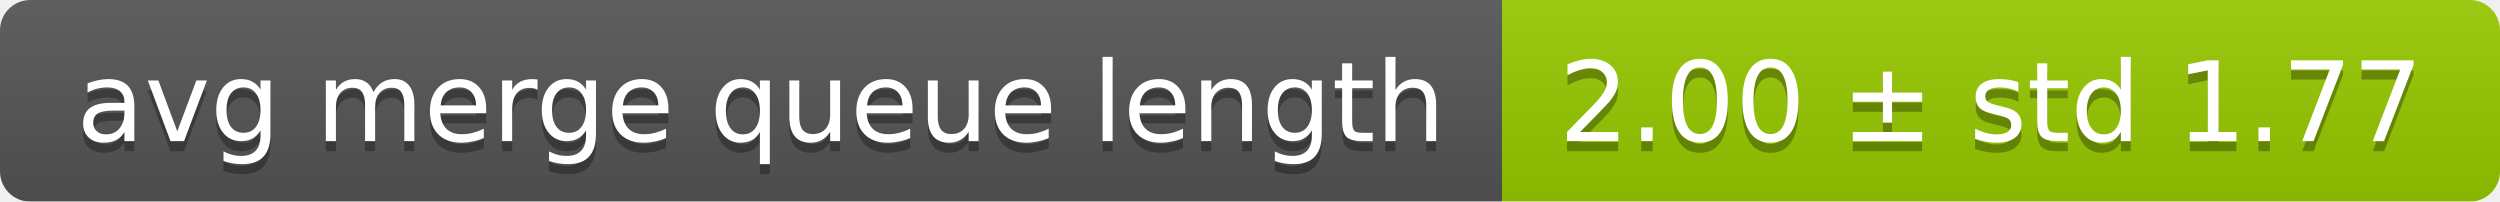
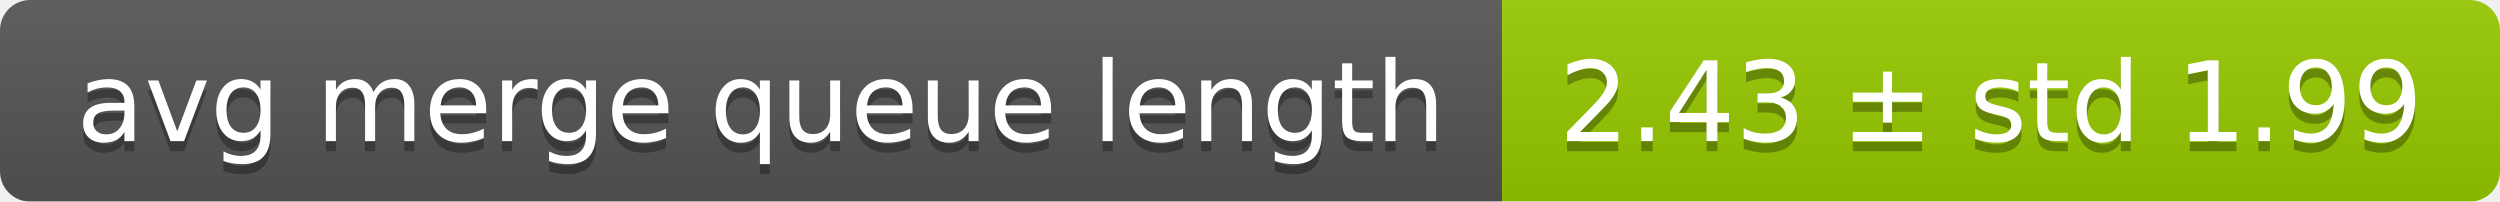
<svg xmlns="http://www.w3.org/2000/svg" width="248" height="20">
  <linearGradient id="smooth" x2="0" y2="100%">
    <stop offset="0" stop-color="#bbb" stop-opacity=".1" />
    <stop offset="1" stop-opacity=".1" />
  </linearGradient>
  <mask id="round">
    <rect width="248" height="20" rx="3" fill="#fff" />
  </mask>
  <g mask="url(#round)">
    <rect width="149" height="20" fill="#555" />
    <rect x="149" width="99" height="20" fill="#97ca00" />
    <rect width="248" height="20" fill="url(#smooth)" />
  </g>
  <g fill="#fff" text-anchor="middle" font-family="DejaVu Sans,Verdana,Geneva,sans-serif" font-size="11">
    <text x="75.5" y="15" fill="#010101" fill-opacity=".3">avg merge queue length</text>
    <text x="75.5" y="14">avg merge queue length</text>
-     <text x="197.5" y="15" fill="#010101" fill-opacity=".3">2.00 ± std 1.77</text>
-     <text x="197.5" y="14">2.00 ± std 1.77</text>
+     <text x="197.5" y="15" fill="#010101" fill-opacity=".3">2.43 ± std 1.99</text>
+     <text x="197.5" y="14">2.43 ± std 1.99</text>
  </g>
</svg>
